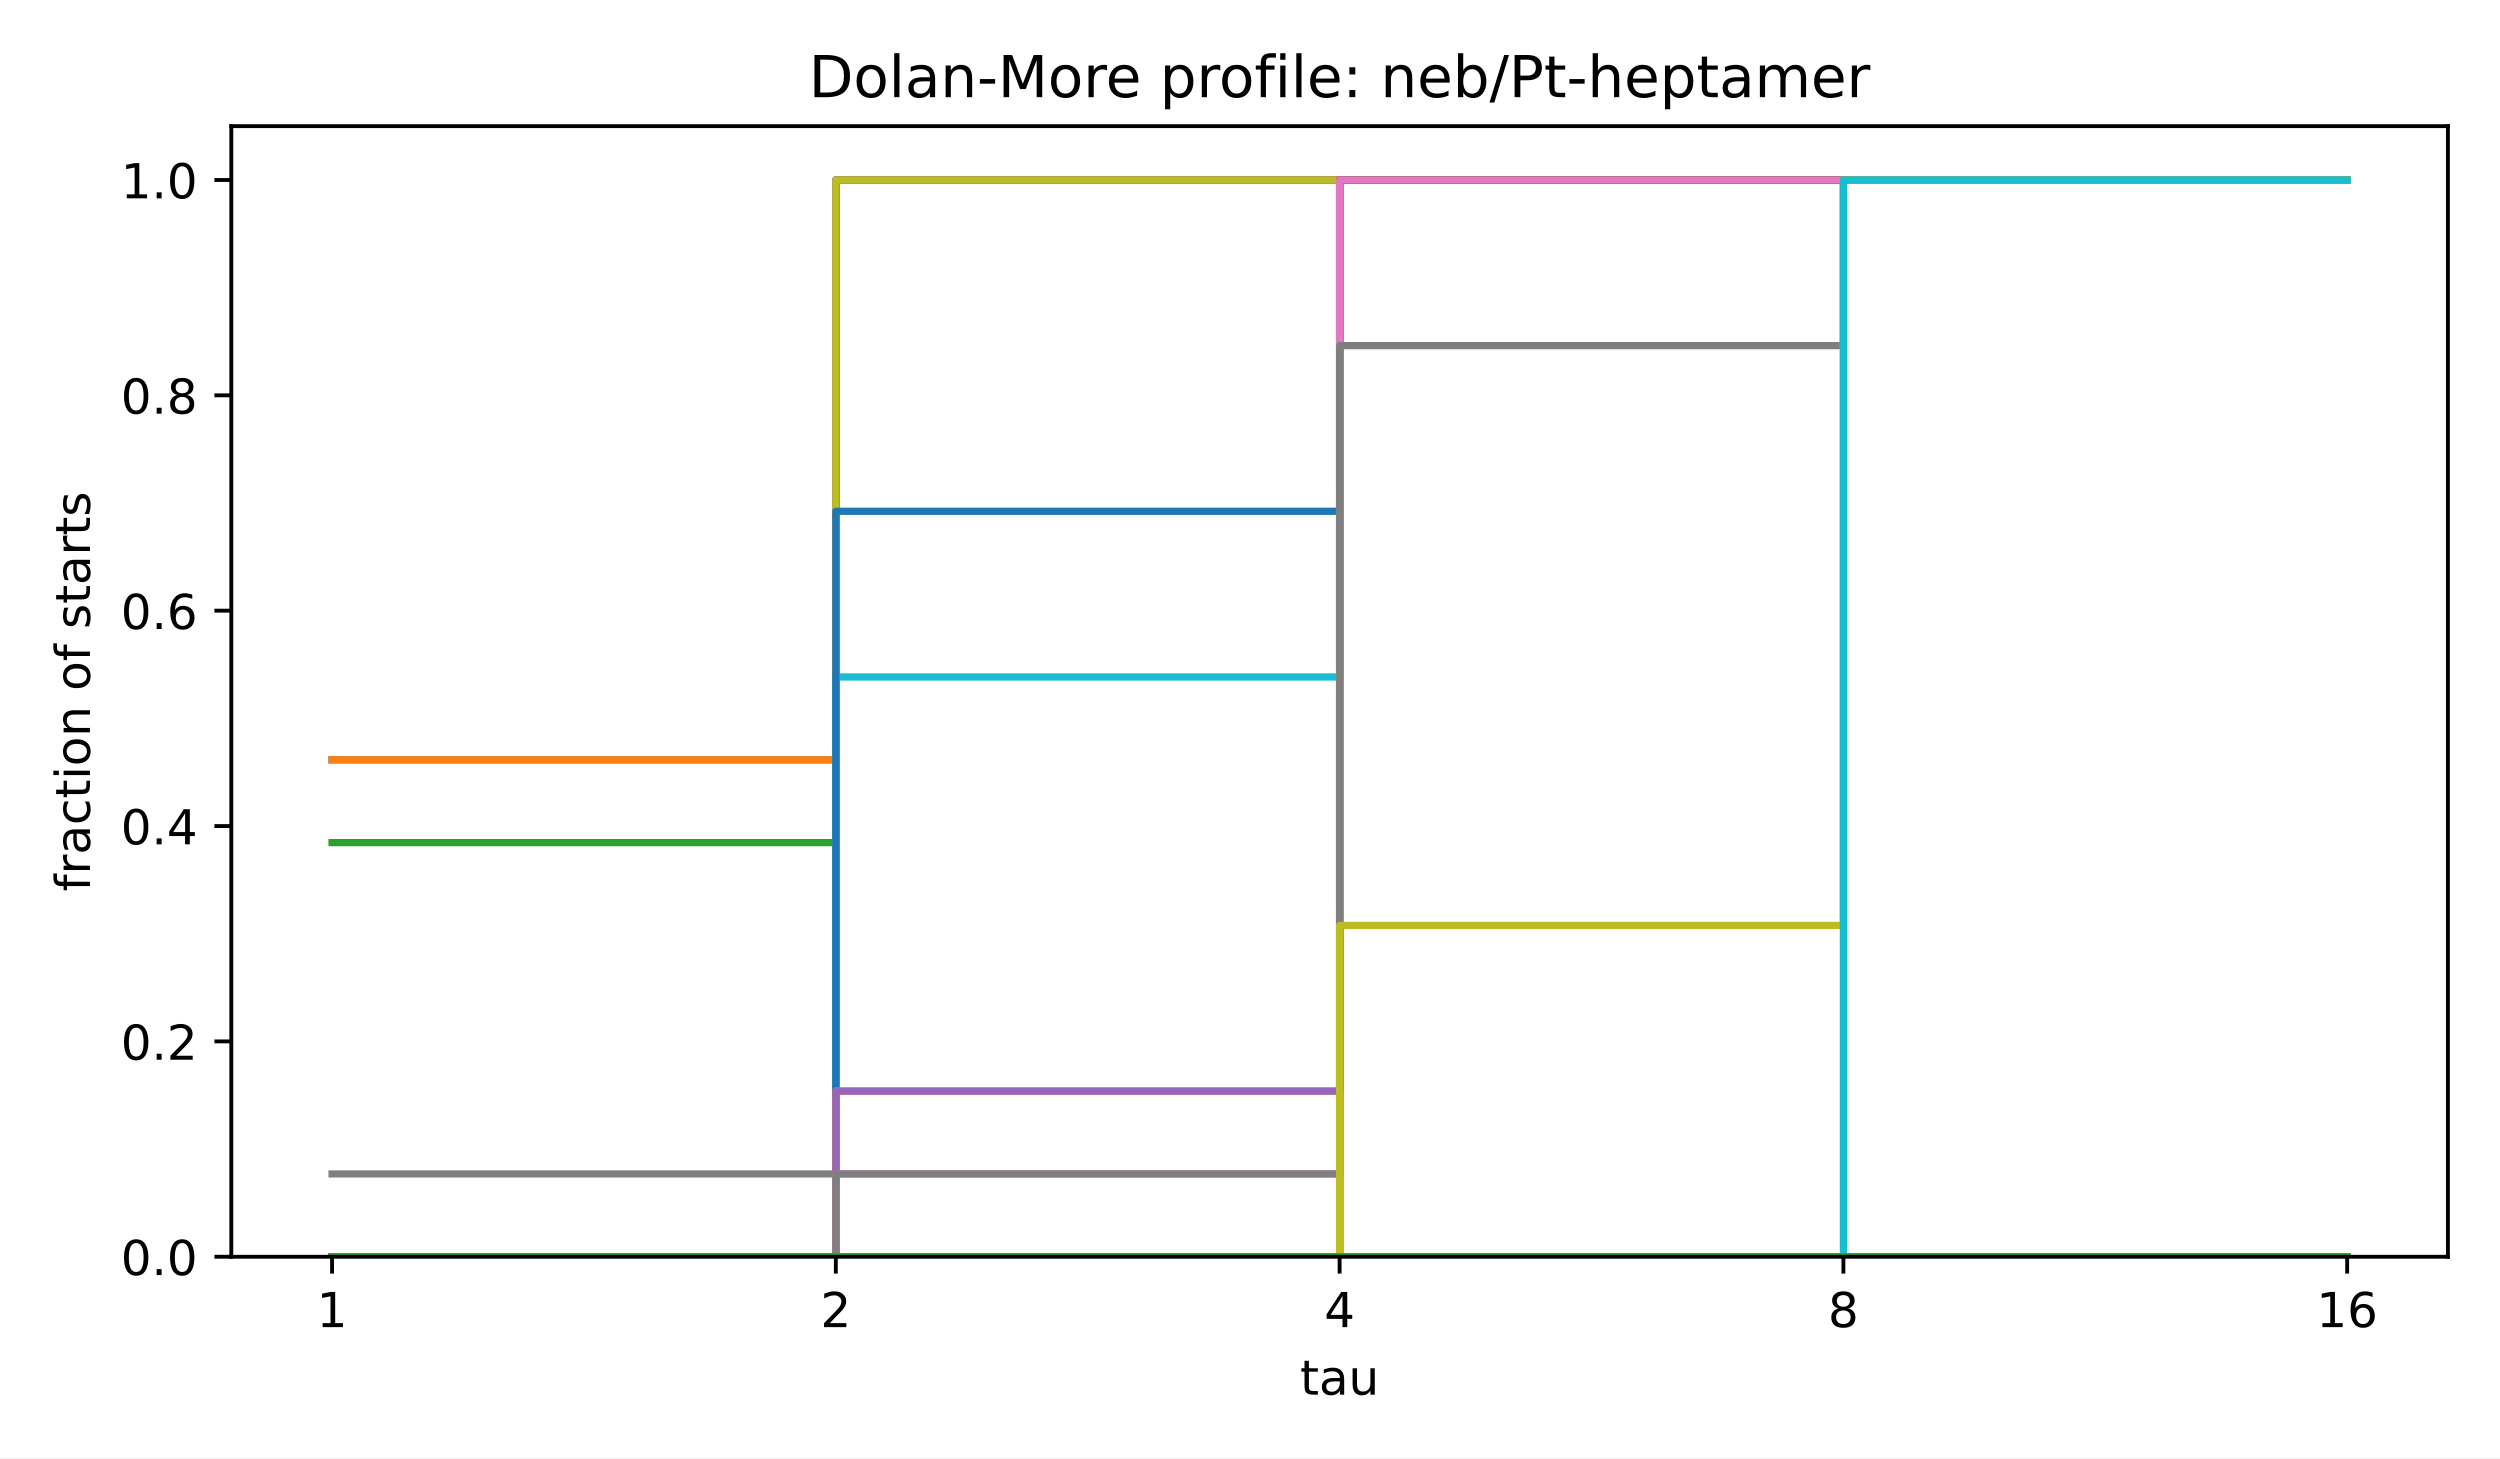
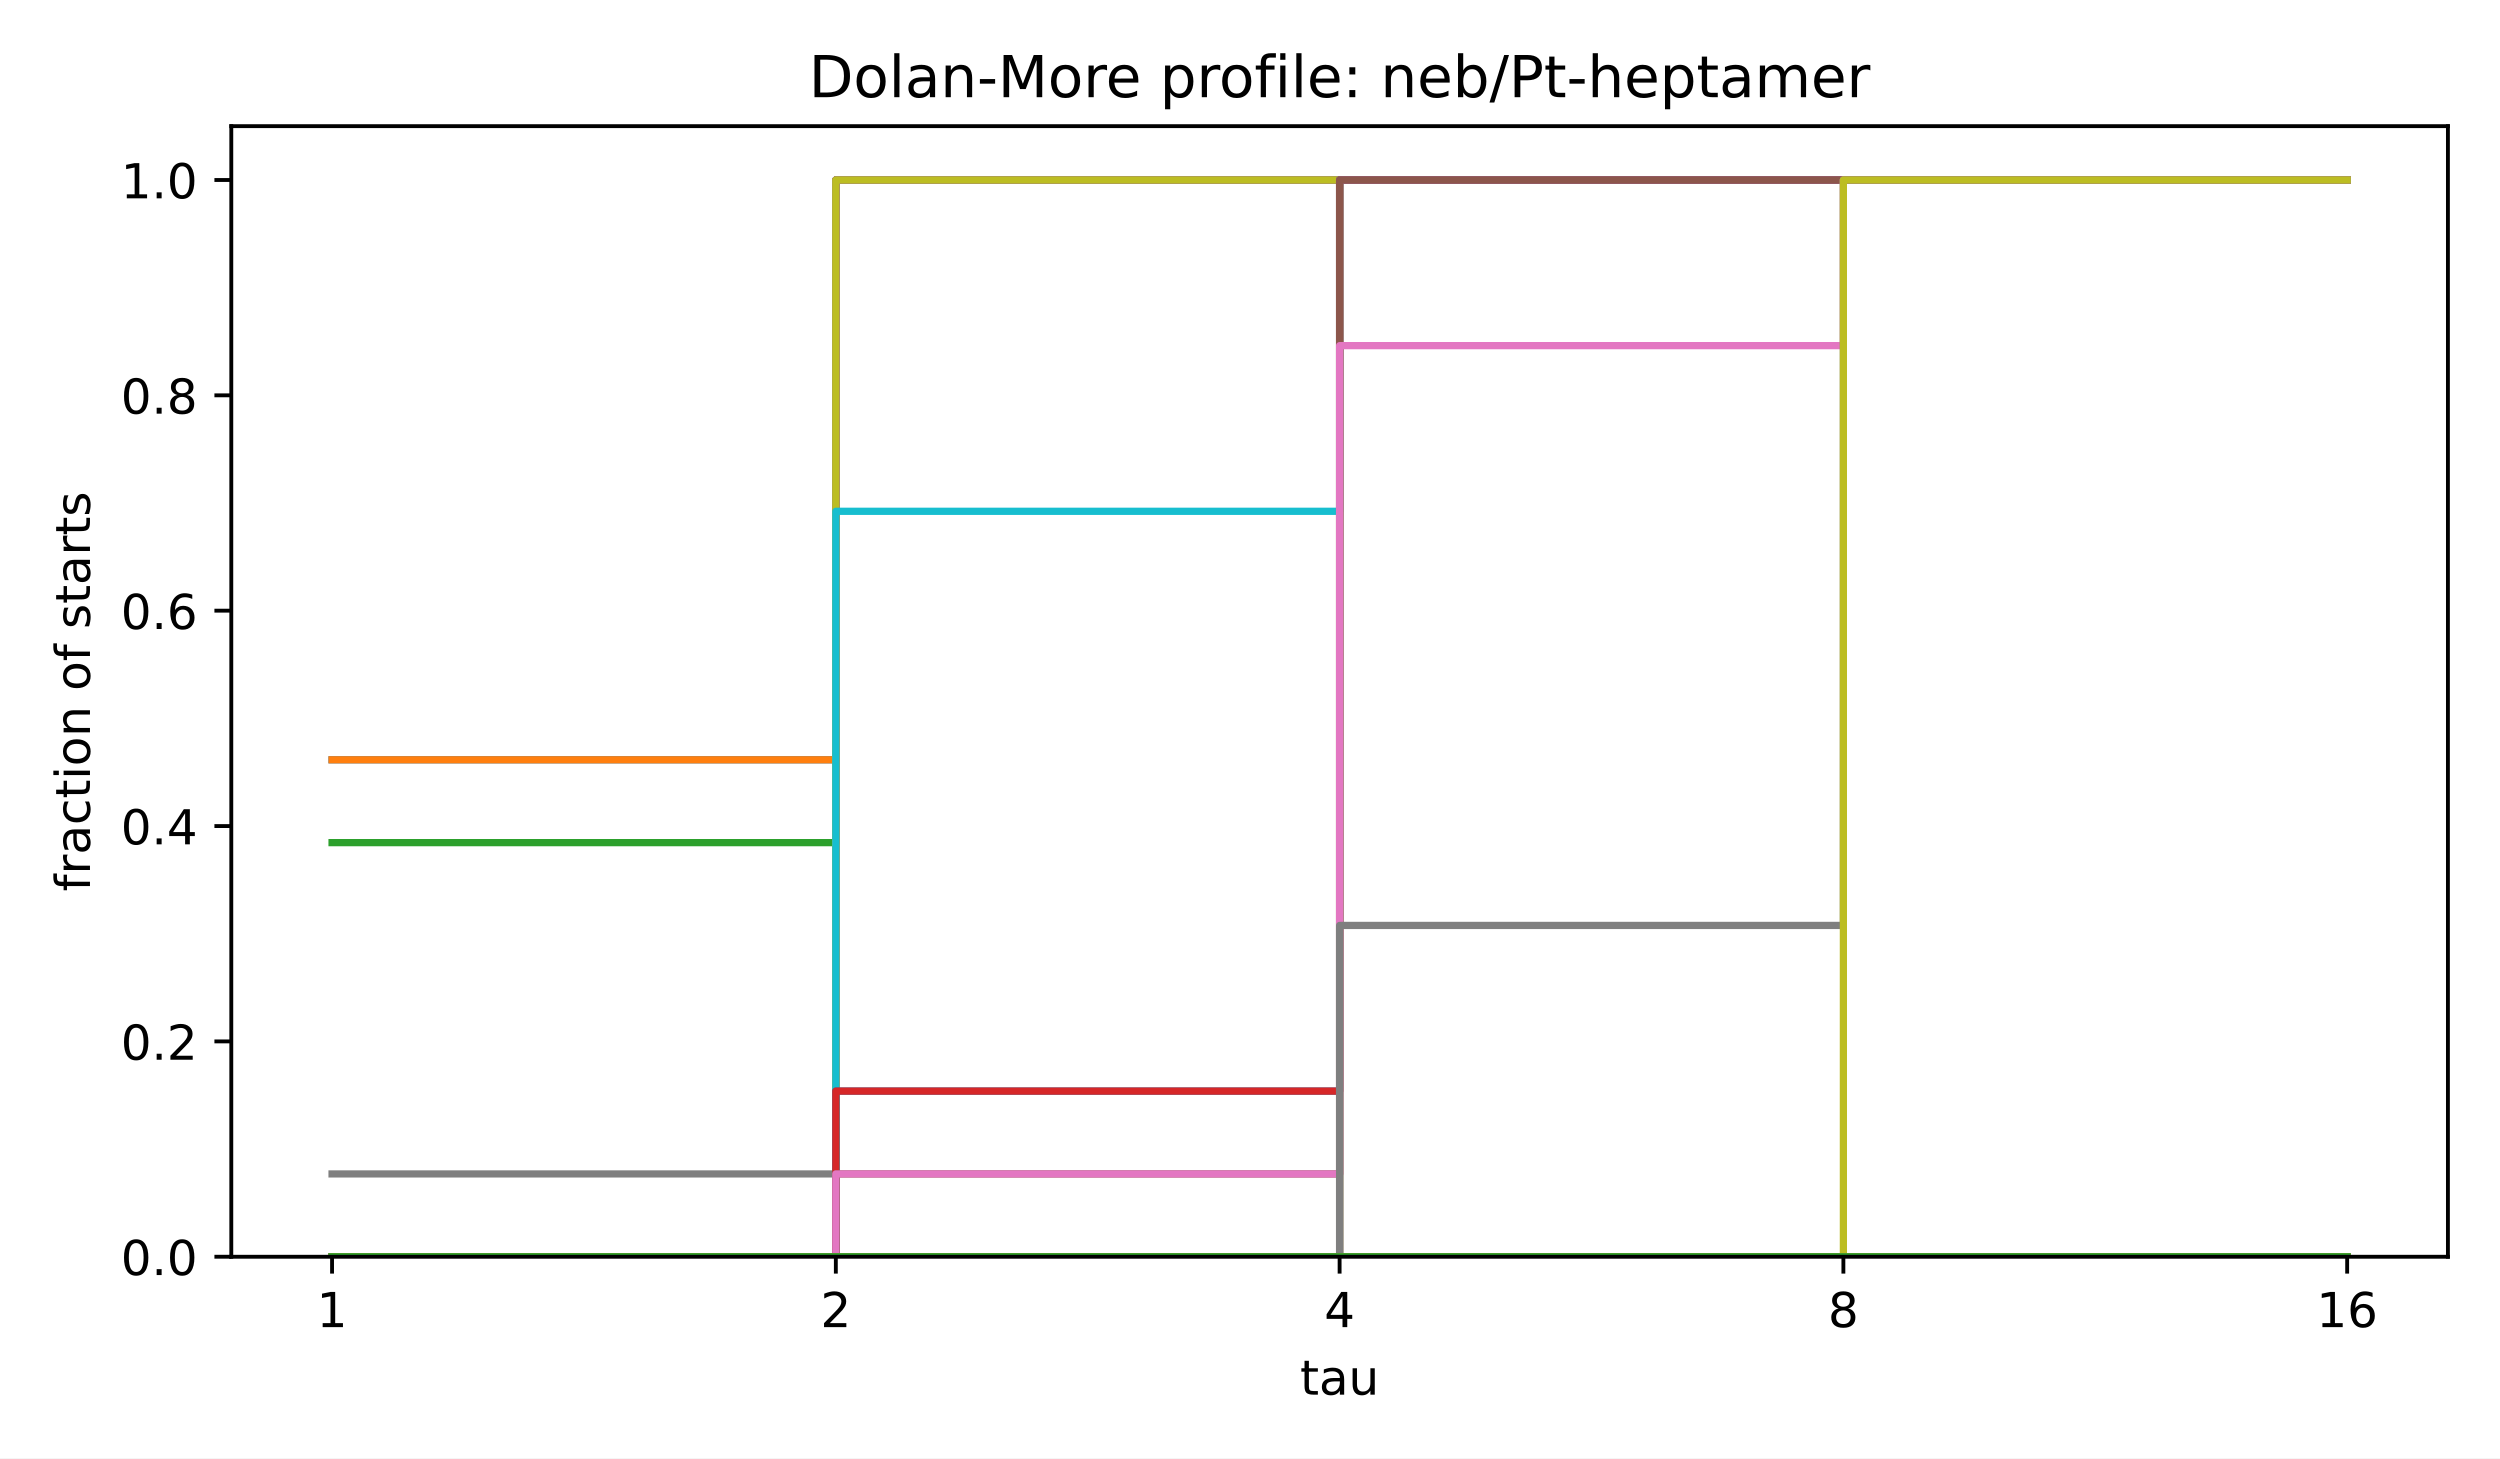
<svg xmlns="http://www.w3.org/2000/svg" xmlns:xlink="http://www.w3.org/1999/xlink" width="518.4pt" height="302.4pt" viewBox="0 0 518.4 302.4" version="1.1">
  <defs>
    <style type="text/css">*{stroke-linejoin: round; stroke-linecap: butt}</style>
  </defs>
  <g id="figure_1">
    <g id="patch_1">
      <path d="M 0 302.4  L 518.4 302.4  L 518.4 0  L 0 0  z " style="fill: #ffffff" />
    </g>
    <g id="axes_1">
      <g id="patch_2">
        <path d="M 47.962 260.6  L 507.6 260.6  L 507.6 26.16  L 47.962 26.16  z " style="fill: #ffffff" />
      </g>
      <g id="matplotlib.axis_1">
        <g id="xtick_1">
          <g id="line2d_1">
            <defs>
              <path id="m8ea4d47d77" d="M 0 0  L 0 3.5  " style="stroke: #000000; stroke-width: 0.8" />
            </defs>
            <g>
              <use xlink:href="#m8ea4d47d77" x="68.855" y="260.6" style="stroke: #000000; stroke-width: 0.8" />
            </g>
          </g>
          <g id="text_1">
            <text style="font-size: 10px; font-family: 'DejaVu Sans', 'Bitstream Vera Sans', 'Computer Modern Sans Serif', 'Lucida Grande', 'Verdana', 'Geneva', 'Lucid', 'Arial', 'Helvetica', 'Avant Garde', sans-serif; text-anchor: middle" x="68.855" y="275.198" transform="rotate(-0 68.85496 275.1977)">1</text>
          </g>
        </g>
        <g id="xtick_2">
          <g id="line2d_2">
            <g>
              <use xlink:href="#m8ea4d47d77" x="173.318" y="260.6" style="stroke: #000000; stroke-width: 0.8" />
            </g>
          </g>
          <g id="text_2">
            <text style="font-size: 10px; font-family: 'DejaVu Sans', 'Bitstream Vera Sans', 'Computer Modern Sans Serif', 'Lucida Grande', 'Verdana', 'Geneva', 'Lucid', 'Arial', 'Helvetica', 'Avant Garde', sans-serif; text-anchor: middle" x="173.318" y="275.198" transform="rotate(-0 173.3181 275.1977)">2</text>
          </g>
        </g>
        <g id="xtick_3">
          <g id="line2d_3">
            <g>
              <use xlink:href="#m8ea4d47d77" x="277.781" y="260.6" style="stroke: #000000; stroke-width: 0.8" />
            </g>
          </g>
          <g id="text_3">
            <text style="font-size: 10px; font-family: 'DejaVu Sans', 'Bitstream Vera Sans', 'Computer Modern Sans Serif', 'Lucida Grande', 'Verdana', 'Geneva', 'Lucid', 'Arial', 'Helvetica', 'Avant Garde', sans-serif; text-anchor: middle" x="277.781" y="275.198" transform="rotate(-0 277.7812 275.1977)">4</text>
          </g>
        </g>
        <g id="xtick_4">
          <g id="line2d_4">
            <g>
              <use xlink:href="#m8ea4d47d77" x="382.244" y="260.6" style="stroke: #000000; stroke-width: 0.8" />
            </g>
          </g>
          <g id="text_4">
            <text style="font-size: 10px; font-family: 'DejaVu Sans', 'Bitstream Vera Sans', 'Computer Modern Sans Serif', 'Lucida Grande', 'Verdana', 'Geneva', 'Lucid', 'Arial', 'Helvetica', 'Avant Garde', sans-serif; text-anchor: middle" x="382.244" y="275.198" transform="rotate(-0 382.2443 275.1977)">8</text>
          </g>
        </g>
        <g id="xtick_5">
          <g id="line2d_5">
            <g>
              <use xlink:href="#m8ea4d47d77" x="486.707" y="260.6" style="stroke: #000000; stroke-width: 0.8" />
            </g>
          </g>
          <g id="text_5">
            <text style="font-size: 10px; font-family: 'DejaVu Sans', 'Bitstream Vera Sans', 'Computer Modern Sans Serif', 'Lucida Grande', 'Verdana', 'Geneva', 'Lucid', 'Arial', 'Helvetica', 'Avant Garde', sans-serif; text-anchor: middle" x="486.707" y="275.198" transform="rotate(-0 486.7074 275.1977)">16</text>
          </g>
        </g>
        <g id="text_6">
          <text style="font-size: 10px; font-family: 'DejaVu Sans', 'Bitstream Vera Sans', 'Computer Modern Sans Serif', 'Lucida Grande', 'Verdana', 'Geneva', 'Lucid', 'Arial', 'Helvetica', 'Avant Garde', sans-serif; text-anchor: middle" x="277.781" y="289.198" transform="rotate(-0 277.7812 289.1977)">tau</text>
        </g>
      </g>
      <g id="matplotlib.axis_2">
        <g id="ytick_1">
          <g id="line2d_6">
            <defs>
              <path id="md659df78fa" d="M 0 0  L -3.5 0  " style="stroke: #000000; stroke-width: 0.8" />
            </defs>
            <g>
              <use xlink:href="#md659df78fa" x="47.962" y="260.6" style="stroke: #000000; stroke-width: 0.8" />
            </g>
          </g>
          <g id="text_7">
            <text style="font-size: 10px; font-family: 'DejaVu Sans', 'Bitstream Vera Sans', 'Computer Modern Sans Serif', 'Lucida Grande', 'Verdana', 'Geneva', 'Lucid', 'Arial', 'Helvetica', 'Avant Garde', sans-serif; text-anchor: end" x="40.962" y="264.399" transform="rotate(-0 40.96234 264.3988)">0.0</text>
          </g>
        </g>
        <g id="ytick_2">
          <g id="line2d_7">
            <g>
              <use xlink:href="#md659df78fa" x="47.962" y="215.945" style="stroke: #000000; stroke-width: 0.8" />
            </g>
          </g>
          <g id="text_8">
            <text style="font-size: 10px; font-family: 'DejaVu Sans', 'Bitstream Vera Sans', 'Computer Modern Sans Serif', 'Lucida Grande', 'Verdana', 'Geneva', 'Lucid', 'Arial', 'Helvetica', 'Avant Garde', sans-serif; text-anchor: end" x="40.962" y="219.744" transform="rotate(-0 40.96234 219.7436)">0.2</text>
          </g>
        </g>
        <g id="ytick_3">
          <g id="line2d_8">
            <g>
              <use xlink:href="#md659df78fa" x="47.962" y="171.29" style="stroke: #000000; stroke-width: 0.8" />
            </g>
          </g>
          <g id="text_9">
            <text style="font-size: 10px; font-family: 'DejaVu Sans', 'Bitstream Vera Sans', 'Computer Modern Sans Serif', 'Lucida Grande', 'Verdana', 'Geneva', 'Lucid', 'Arial', 'Helvetica', 'Avant Garde', sans-serif; text-anchor: end" x="40.962" y="175.088" transform="rotate(-0 40.96234 175.0884)">0.4</text>
          </g>
        </g>
        <g id="ytick_4">
          <g id="line2d_9">
            <g>
              <use xlink:href="#md659df78fa" x="47.962" y="126.634" style="stroke: #000000; stroke-width: 0.8" />
            </g>
          </g>
          <g id="text_10">
            <text style="font-size: 10px; font-family: 'DejaVu Sans', 'Bitstream Vera Sans', 'Computer Modern Sans Serif', 'Lucida Grande', 'Verdana', 'Geneva', 'Lucid', 'Arial', 'Helvetica', 'Avant Garde', sans-serif; text-anchor: end" x="40.962" y="130.433" transform="rotate(-0 40.96234 130.4331)">0.6</text>
          </g>
        </g>
        <g id="ytick_5">
          <g id="line2d_10">
            <g>
              <use xlink:href="#md659df78fa" x="47.962" y="81.979" style="stroke: #000000; stroke-width: 0.8" />
            </g>
          </g>
          <g id="text_11">
            <text style="font-size: 10px; font-family: 'DejaVu Sans', 'Bitstream Vera Sans', 'Computer Modern Sans Serif', 'Lucida Grande', 'Verdana', 'Geneva', 'Lucid', 'Arial', 'Helvetica', 'Avant Garde', sans-serif; text-anchor: end" x="40.962" y="85.778" transform="rotate(-0 40.96234 85.77788)">0.8</text>
          </g>
        </g>
        <g id="ytick_6">
          <g id="line2d_11">
            <g>
              <use xlink:href="#md659df78fa" x="47.962" y="37.324" style="stroke: #000000; stroke-width: 0.8" />
            </g>
          </g>
          <g id="text_12">
            <text style="font-size: 10px; font-family: 'DejaVu Sans', 'Bitstream Vera Sans', 'Computer Modern Sans Serif', 'Lucida Grande', 'Verdana', 'Geneva', 'Lucid', 'Arial', 'Helvetica', 'Avant Garde', sans-serif; text-anchor: end" x="40.962" y="41.123" transform="rotate(-0 40.96234 41.12264)">1.0</text>
          </g>
        </g>
        <g id="text_13">
          <text style="font-size: 10px; font-family: 'DejaVu Sans', 'Bitstream Vera Sans', 'Computer Modern Sans Serif', 'Lucida Grande', 'Verdana', 'Geneva', 'Lucid', 'Arial', 'Helvetica', 'Avant Garde', sans-serif; text-anchor: middle" x="18.657" y="143.38" transform="rotate(-90 18.65687 143.38)">fraction of starts</text>
        </g>
      </g>
      <g id="line2d_12">
        <path d="M 68.855 157.549  L 173.318 157.549  L 173.318 37.324  L 277.781 37.324  L 277.781 37.324  L 382.244 37.324  L 382.244 37.324  L 486.707 37.324  L 486.707 37.324  " clip-path="url(#p4e380cea4b)" style="fill: none; stroke: #1f77b4; stroke-width: 1.5; stroke-linecap: square" />
      </g>
      <g id="line2d_13">
        <path d="M 68.855 157.549  L 173.318 157.549  L 173.318 37.324  L 277.781 37.324  L 277.781 37.324  L 382.244 37.324  L 382.244 37.324  L 486.707 37.324  L 486.707 37.324  " clip-path="url(#p4e380cea4b)" style="fill: none; stroke: #ff7f0e; stroke-width: 1.5; stroke-linecap: square" />
      </g>
      <g id="line2d_14">
        <path d="M 68.855 174.725  L 173.318 174.725  L 173.318 37.324  L 277.781 37.324  L 277.781 37.324  L 382.244 37.324  L 382.244 37.324  L 486.707 37.324  L 486.707 37.324  " clip-path="url(#p4e380cea4b)" style="fill: none; stroke: #2ca02c; stroke-width: 1.5; stroke-linecap: square" />
      </g>
      <g id="line2d_15">
        <path d="M 68.855 260.6  L 173.318 260.6  L 173.318 37.324  L 277.781 37.324  L 277.781 37.324  L 382.244 37.324  L 382.244 37.324  L 486.707 37.324  L 486.707 37.324  " clip-path="url(#p4e380cea4b)" style="fill: none; stroke: #d62728; stroke-width: 1.5; stroke-linecap: square" />
      </g>
      <g id="line2d_16">
        <path d="M 68.855 260.6  L 173.318 260.6  L 173.318 37.324  L 277.781 37.324  L 277.781 37.324  L 382.244 37.324  L 382.244 37.324  L 486.707 37.324  L 486.707 37.324  " clip-path="url(#p4e380cea4b)" style="fill: none; stroke: #9467bd; stroke-width: 1.5; stroke-linecap: square" />
      </g>
      <g id="line2d_17">
        <path d="M 68.855 260.6  L 173.318 260.6  L 173.318 37.324  L 277.781 37.324  L 277.781 37.324  L 382.244 37.324  L 382.244 37.324  L 486.707 37.324  L 486.707 37.324  " clip-path="url(#p4e380cea4b)" style="fill: none; stroke: #8c564b; stroke-width: 1.5; stroke-linecap: square" />
      </g>
      <g id="line2d_18">
        <path d="M 68.855 260.6  L 173.318 260.6  L 173.318 37.324  L 277.781 37.324  L 277.781 37.324  L 382.244 37.324  L 382.244 37.324  L 486.707 37.324  L 486.707 37.324  " clip-path="url(#p4e380cea4b)" style="fill: none; stroke: #e377c2; stroke-width: 1.5; stroke-linecap: square" />
      </g>
      <g id="line2d_19">
        <path d="M 68.855 243.425  L 173.318 243.425  L 173.318 37.324  L 277.781 37.324  L 277.781 37.324  L 382.244 37.324  L 382.244 37.324  L 486.707 37.324  L 486.707 37.324  " clip-path="url(#p4e380cea4b)" style="fill: none; stroke: #7f7f7f; stroke-width: 1.5; stroke-linecap: square" />
      </g>
      <g id="line2d_20">
        <path d="M 68.855 260.6  L 173.318 260.6  L 173.318 37.324  L 277.781 37.324  L 277.781 37.324  L 382.244 37.324  L 382.244 37.324  L 486.707 37.324  L 486.707 37.324  " clip-path="url(#p4e380cea4b)" style="fill: none; stroke: #bcbd22; stroke-width: 1.5; stroke-linecap: square" />
      </g>
      <g id="line2d_21">
-         <path d="M 68.855 260.6  L 173.318 260.6  L 173.318 140.374  L 277.781 140.374  L 277.781 37.324  L 382.244 37.324  L 382.244 37.324  L 486.707 37.324  L 486.707 37.324  " clip-path="url(#p4e380cea4b)" style="fill: none; stroke: #17becf; stroke-width: 1.5; stroke-linecap: square" />
+         <path d="M 68.855 260.6  L 173.318 260.6  L 173.318 106.024  L 277.781 106.024  L 277.781 37.324  L 382.244 37.324  L 382.244 37.324  L 486.707 37.324  L 486.707 37.324  " clip-path="url(#p4e380cea4b)" style="fill: none; stroke: #17becf; stroke-width: 1.5; stroke-linecap: square" />
      </g>
      <g id="line2d_22">
-         <path d="M 68.855 260.6  L 173.318 260.6  L 173.318 106.024  L 277.781 106.024  L 277.781 37.324  L 382.244 37.324  L 382.244 37.324  L 486.707 37.324  L 486.707 37.324  " clip-path="url(#p4e380cea4b)" style="fill: none; stroke: #1f77b4; stroke-width: 1.5; stroke-linecap: square" />
+         <path d="M 68.855 260.6  L 173.318 260.6  L 173.318 226.25  L 277.781 226.25  L 277.781 37.324  L 382.244 37.324  L 382.244 37.324  L 486.707 37.324  L 486.707 37.324  " clip-path="url(#p4e380cea4b)" style="fill: none; stroke: #1f77b4; stroke-width: 1.5; stroke-linecap: square" />
      </g>
      <g id="line2d_23">
-         <path d="M 68.855 260.6  L 173.318 260.6  L 173.318 226.25  L 277.781 226.25  L 277.781 37.324  L 382.244 37.324  L 382.244 37.324  L 486.707 37.324  L 486.707 37.324  " clip-path="url(#p4e380cea4b)" style="fill: none; stroke: #ff7f0e; stroke-width: 1.5; stroke-linecap: square" />
+         <path d="M 68.855 260.6  L 173.318 260.6  L 173.318 260.6  L 277.781 260.6  L 277.781 37.324  L 382.244 37.324  L 382.244 37.324  L 486.707 37.324  L 486.707 37.324  " clip-path="url(#p4e380cea4b)" style="fill: none; stroke: #ff7f0e; stroke-width: 1.5; stroke-linecap: square" />
      </g>
      <g id="line2d_24">
        <path d="M 68.855 260.6  L 173.318 260.6  L 173.318 260.6  L 277.781 260.6  L 277.781 37.324  L 382.244 37.324  L 382.244 37.324  L 486.707 37.324  L 486.707 37.324  " clip-path="url(#p4e380cea4b)" style="fill: none; stroke: #2ca02c; stroke-width: 1.5; stroke-linecap: square" />
      </g>
      <g id="line2d_25">
-         <path d="M 68.855 260.6  L 173.318 260.6  L 173.318 260.6  L 277.781 260.6  L 277.781 37.324  L 382.244 37.324  L 382.244 37.324  L 486.707 37.324  L 486.707 37.324  " clip-path="url(#p4e380cea4b)" style="fill: none; stroke: #d62728; stroke-width: 1.5; stroke-linecap: square" />
+         <path d="M 68.855 260.6  L 173.318 260.6  L 173.318 226.25  L 277.781 226.25  L 277.781 37.324  L 382.244 37.324  L 382.244 37.324  L 486.707 37.324  L 486.707 37.324  " clip-path="url(#p4e380cea4b)" style="fill: none; stroke: #d62728; stroke-width: 1.5; stroke-linecap: square" />
      </g>
      <g id="line2d_26">
-         <path d="M 68.855 260.6  L 173.318 260.6  L 173.318 226.25  L 277.781 226.25  L 277.781 37.324  L 382.244 37.324  L 382.244 37.324  L 486.707 37.324  L 486.707 37.324  " clip-path="url(#p4e380cea4b)" style="fill: none; stroke: #9467bd; stroke-width: 1.5; stroke-linecap: square" />
+         <path d="M 68.855 260.6  L 173.318 260.6  L 173.318 260.6  L 277.781 260.6  L 277.781 37.324  L 382.244 37.324  L 382.244 37.324  L 486.707 37.324  L 486.707 37.324  " clip-path="url(#p4e380cea4b)" style="fill: none; stroke: #9467bd; stroke-width: 1.5; stroke-linecap: square" />
      </g>
      <g id="line2d_27">
-         <path d="M 68.855 260.6  L 173.318 260.6  L 173.318 260.6  L 277.781 260.6  L 277.781 37.324  L 382.244 37.324  L 382.244 37.324  L 486.707 37.324  L 486.707 37.324  " clip-path="url(#p4e380cea4b)" style="fill: none; stroke: #8c564b; stroke-width: 1.5; stroke-linecap: square" />
+         <path d="M 68.855 260.6  L 173.318 260.6  L 173.318 243.425  L 277.781 243.425  L 277.781 37.324  L 382.244 37.324  L 382.244 37.324  L 486.707 37.324  L 486.707 37.324  " clip-path="url(#p4e380cea4b)" style="fill: none; stroke: #8c564b; stroke-width: 1.5; stroke-linecap: square" />
      </g>
      <g id="line2d_28">
-         <path d="M 68.855 260.6  L 173.318 260.6  L 173.318 243.425  L 277.781 243.425  L 277.781 37.324  L 382.244 37.324  L 382.244 37.324  L 486.707 37.324  L 486.707 37.324  " clip-path="url(#p4e380cea4b)" style="fill: none; stroke: #e377c2; stroke-width: 1.5; stroke-linecap: square" />
+         <path d="M 68.855 260.6  L 173.318 260.6  L 173.318 243.425  L 277.781 243.425  L 277.781 71.674  L 382.244 71.674  L 382.244 37.324  L 486.707 37.324  L 486.707 37.324  " clip-path="url(#p4e380cea4b)" style="fill: none; stroke: #e377c2; stroke-width: 1.5; stroke-linecap: square" />
      </g>
      <g id="line2d_29">
-         <path d="M 68.855 260.6  L 173.318 260.6  L 173.318 243.425  L 277.781 243.425  L 277.781 71.674  L 382.244 71.674  L 382.244 37.324  L 486.707 37.324  L 486.707 37.324  " clip-path="url(#p4e380cea4b)" style="fill: none; stroke: #7f7f7f; stroke-width: 1.5; stroke-linecap: square" />
+         <path d="M 68.855 260.6  L 173.318 260.6  L 173.318 260.6  L 277.781 260.6  L 277.781 191.9  L 382.244 191.9  L 382.244 37.324  L 486.707 37.324  L 486.707 37.324  " clip-path="url(#p4e380cea4b)" style="fill: none; stroke: #7f7f7f; stroke-width: 1.5; stroke-linecap: square" />
      </g>
      <g id="line2d_30">
-         <path d="M 68.855 260.6  L 173.318 260.6  L 173.318 260.6  L 277.781 260.6  L 277.781 191.9  L 382.244 191.9  L 382.244 37.324  L 486.707 37.324  L 486.707 37.324  " clip-path="url(#p4e380cea4b)" style="fill: none; stroke: #bcbd22; stroke-width: 1.5; stroke-linecap: square" />
+         <path d="M 68.855 260.6  L 173.318 260.6  L 173.318 260.6  L 277.781 260.6  L 277.781 260.6  L 382.244 260.6  L 382.244 37.324  L 486.707 37.324  L 486.707 37.324  " clip-path="url(#p4e380cea4b)" style="fill: none; stroke: #bcbd22; stroke-width: 1.5; stroke-linecap: square" />
      </g>
      <g id="line2d_31">
-         <path d="M 68.855 260.6  L 173.318 260.6  L 173.318 260.6  L 277.781 260.6  L 277.781 260.6  L 382.244 260.6  L 382.244 37.324  L 486.707 37.324  L 486.707 37.324  " clip-path="url(#p4e380cea4b)" style="fill: none; stroke: #17becf; stroke-width: 1.5; stroke-linecap: square" />
+         <path d="M 68.855 260.6  L 173.318 260.6  L 173.318 260.6  L 277.781 260.6  L 277.781 260.6  L 382.244 260.6  L 382.244 260.6  L 486.707 260.6  L 486.707 260.6  " clip-path="url(#p4e380cea4b)" style="fill: none; stroke: #17becf; stroke-width: 1.5; stroke-linecap: square" />
      </g>
      <g id="line2d_32">
        <path d="M 68.855 260.6  L 173.318 260.6  L 173.318 260.6  L 277.781 260.6  L 277.781 260.6  L 382.244 260.6  L 382.244 260.6  L 486.707 260.6  L 486.707 260.6  " clip-path="url(#p4e380cea4b)" style="fill: none; stroke: #1f77b4; stroke-width: 1.5; stroke-linecap: square" />
      </g>
      <g id="line2d_33">
        <path d="M 68.855 260.6  L 173.318 260.6  L 173.318 260.6  L 277.781 260.6  L 277.781 260.6  L 382.244 260.6  L 382.244 260.6  L 486.707 260.6  L 486.707 260.6  " clip-path="url(#p4e380cea4b)" style="fill: none; stroke: #ff7f0e; stroke-width: 1.5; stroke-linecap: square" />
      </g>
      <g id="line2d_34">
        <path d="M 68.855 260.6  L 173.318 260.6  L 173.318 260.6  L 277.781 260.6  L 277.781 260.6  L 382.244 260.6  L 382.244 260.6  L 486.707 260.6  L 486.707 260.6  " clip-path="url(#p4e380cea4b)" style="fill: none; stroke: #2ca02c; stroke-width: 1.5; stroke-linecap: square" />
      </g>
      <g id="patch_3">
        <path d="M 47.962 260.6  L 47.962 26.16  " style="fill: none; stroke: #000000; stroke-width: 0.8; stroke-linejoin: miter; stroke-linecap: square" />
      </g>
      <g id="patch_4">
        <path d="M 507.6 260.6  L 507.6 26.16  " style="fill: none; stroke: #000000; stroke-width: 0.8; stroke-linejoin: miter; stroke-linecap: square" />
      </g>
      <g id="patch_5">
        <path d="M 47.962 260.6  L 507.6 260.6  " style="fill: none; stroke: #000000; stroke-width: 0.8; stroke-linejoin: miter; stroke-linecap: square" />
      </g>
      <g id="patch_6">
        <path d="M 47.962 26.16  L 507.6 26.16  " style="fill: none; stroke: #000000; stroke-width: 0.8; stroke-linejoin: miter; stroke-linecap: square" />
      </g>
      <g id="text_14">
        <text style="font-size: 12px; font-family: 'DejaVu Sans', 'Bitstream Vera Sans', 'Computer Modern Sans Serif', 'Lucida Grande', 'Verdana', 'Geneva', 'Lucid', 'Arial', 'Helvetica', 'Avant Garde', sans-serif; text-anchor: middle" x="277.781" y="20.16" transform="rotate(-0 277.7812 20.16)">Dolan-More profile: neb/Pt-heptamer</text>
      </g>
    </g>
  </g>
  <defs>
    <clipPath id="p4e380cea4b">
      <rect x="47.962" y="26.16" width="459.638" height="234.44" />
    </clipPath>
  </defs>
</svg>
